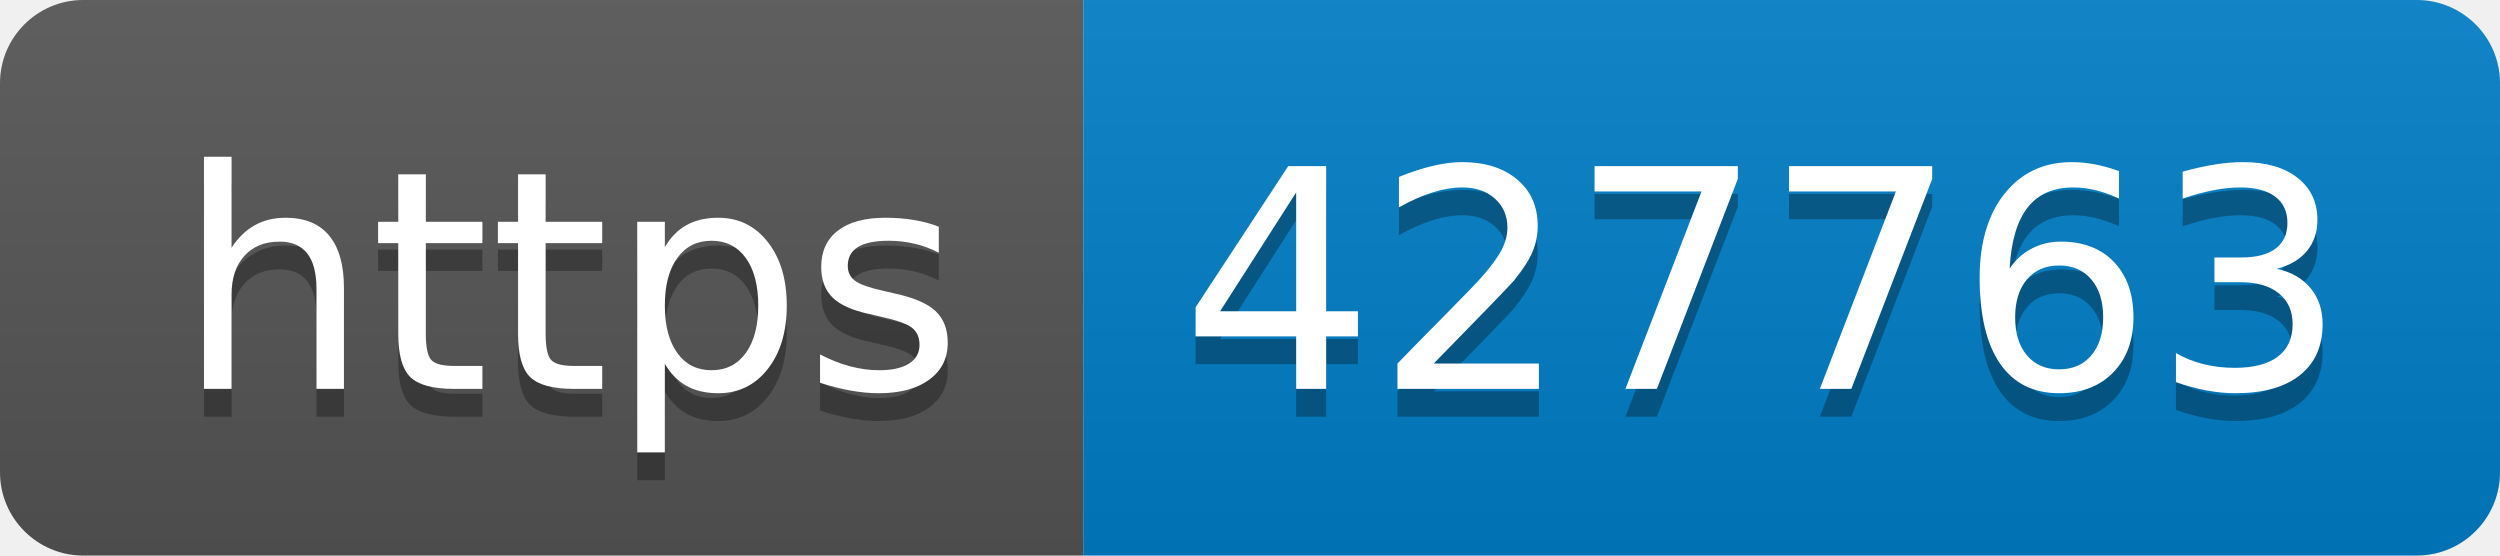
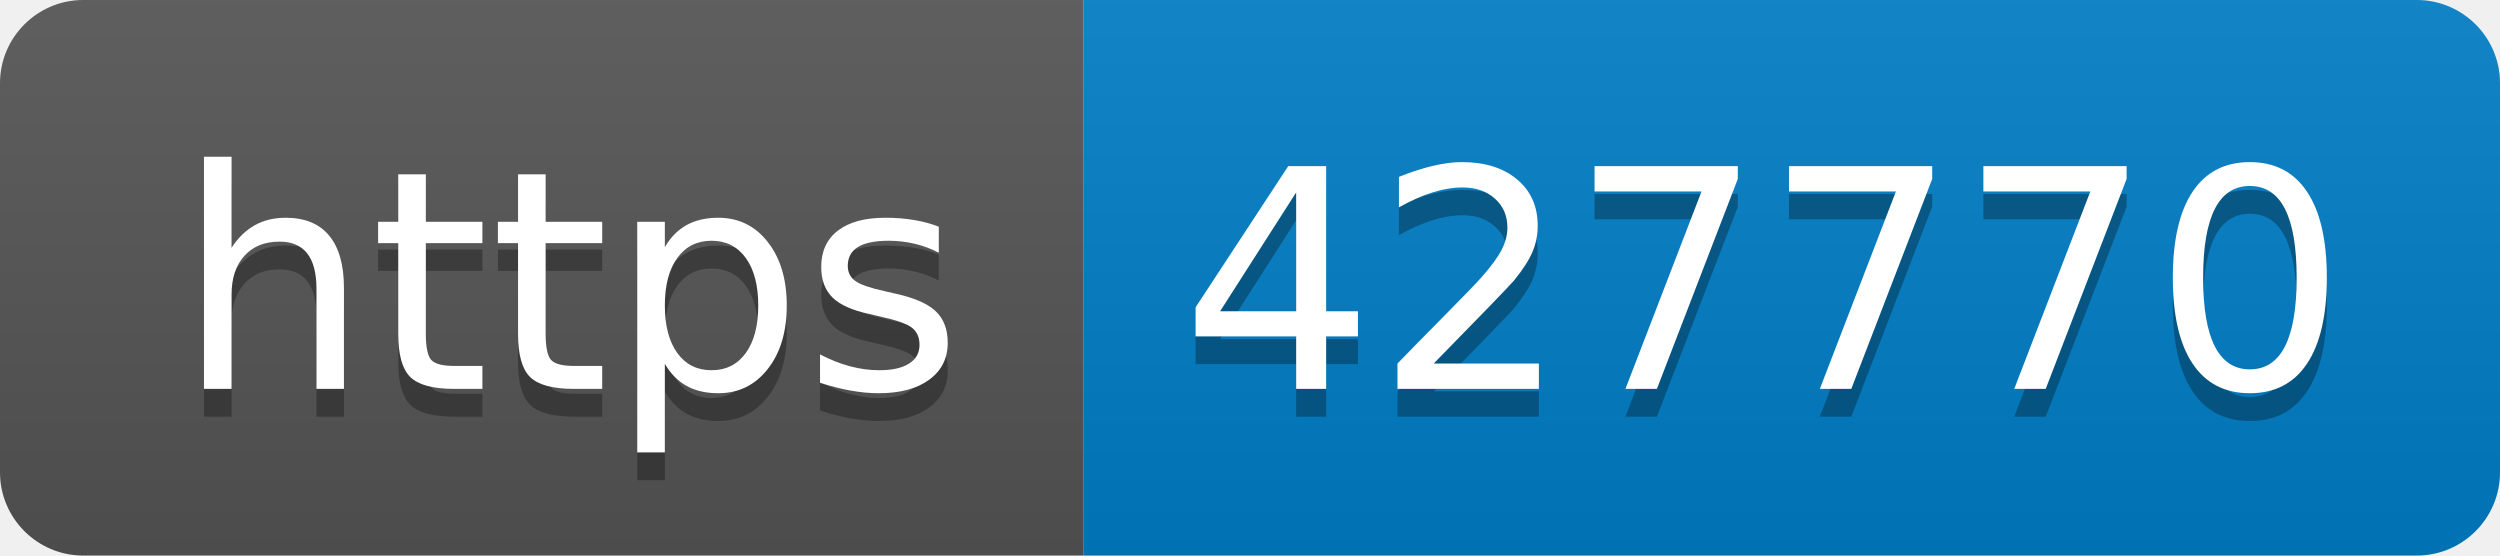
- <svg xmlns="http://www.w3.org/2000/svg" width="90" height="20" role="img" aria-label="https: 427763">
+ <svg xmlns="http://www.w3.org/2000/svg" width="90" height="20" role="img" aria-label="https: 427770">
  <linearGradient id="s" x2="0" y2="100%">
    <stop offset="0" stop-color="#bbb" stop-opacity=".1" />
    <stop offset="1" stop-opacity=".1" />
  </linearGradient>
  <clipPath id="r">
    <rect width="90" height="20" rx="3" fill="#fff" />
  </clipPath>
  <g clip-path="url(#r)">
    <rect width="39" height="20" fill="#555" />
    <rect x="39" width="51" height="20" fill="#007ec6" />
    <rect width="90" height="20" fill="url(#s)" />
  </g>
  <g fill="#fff" text-anchor="middle" font-family="Verdana,Geneva,DejaVu Sans,sans-serif" text-rendering="geometricPrecision" font-size="110">
    <text aria-hidden="true" x="205" y="150" fill="#010101" fill-opacity=".3" transform="scale(.1)" textLength="290">https</text>
    <text x="205" y="140" transform="scale(.1)" fill="#fff" textLength="290">https</text>
-     <text aria-hidden="true" x="635" y="150" fill="#010101" fill-opacity=".3" transform="scale(.1)" textLength="410">427763</text>
-     <text x="635" y="140" transform="scale(.1)" fill="#fff" textLength="410">427763</text>
+     <text aria-hidden="true" x="635" y="150" fill="#010101" fill-opacity=".3" transform="scale(.1)" textLength="410">427770</text>
+     <text x="635" y="140" transform="scale(.1)" fill="#fff" textLength="410">427770</text>
  </g>
</svg>
